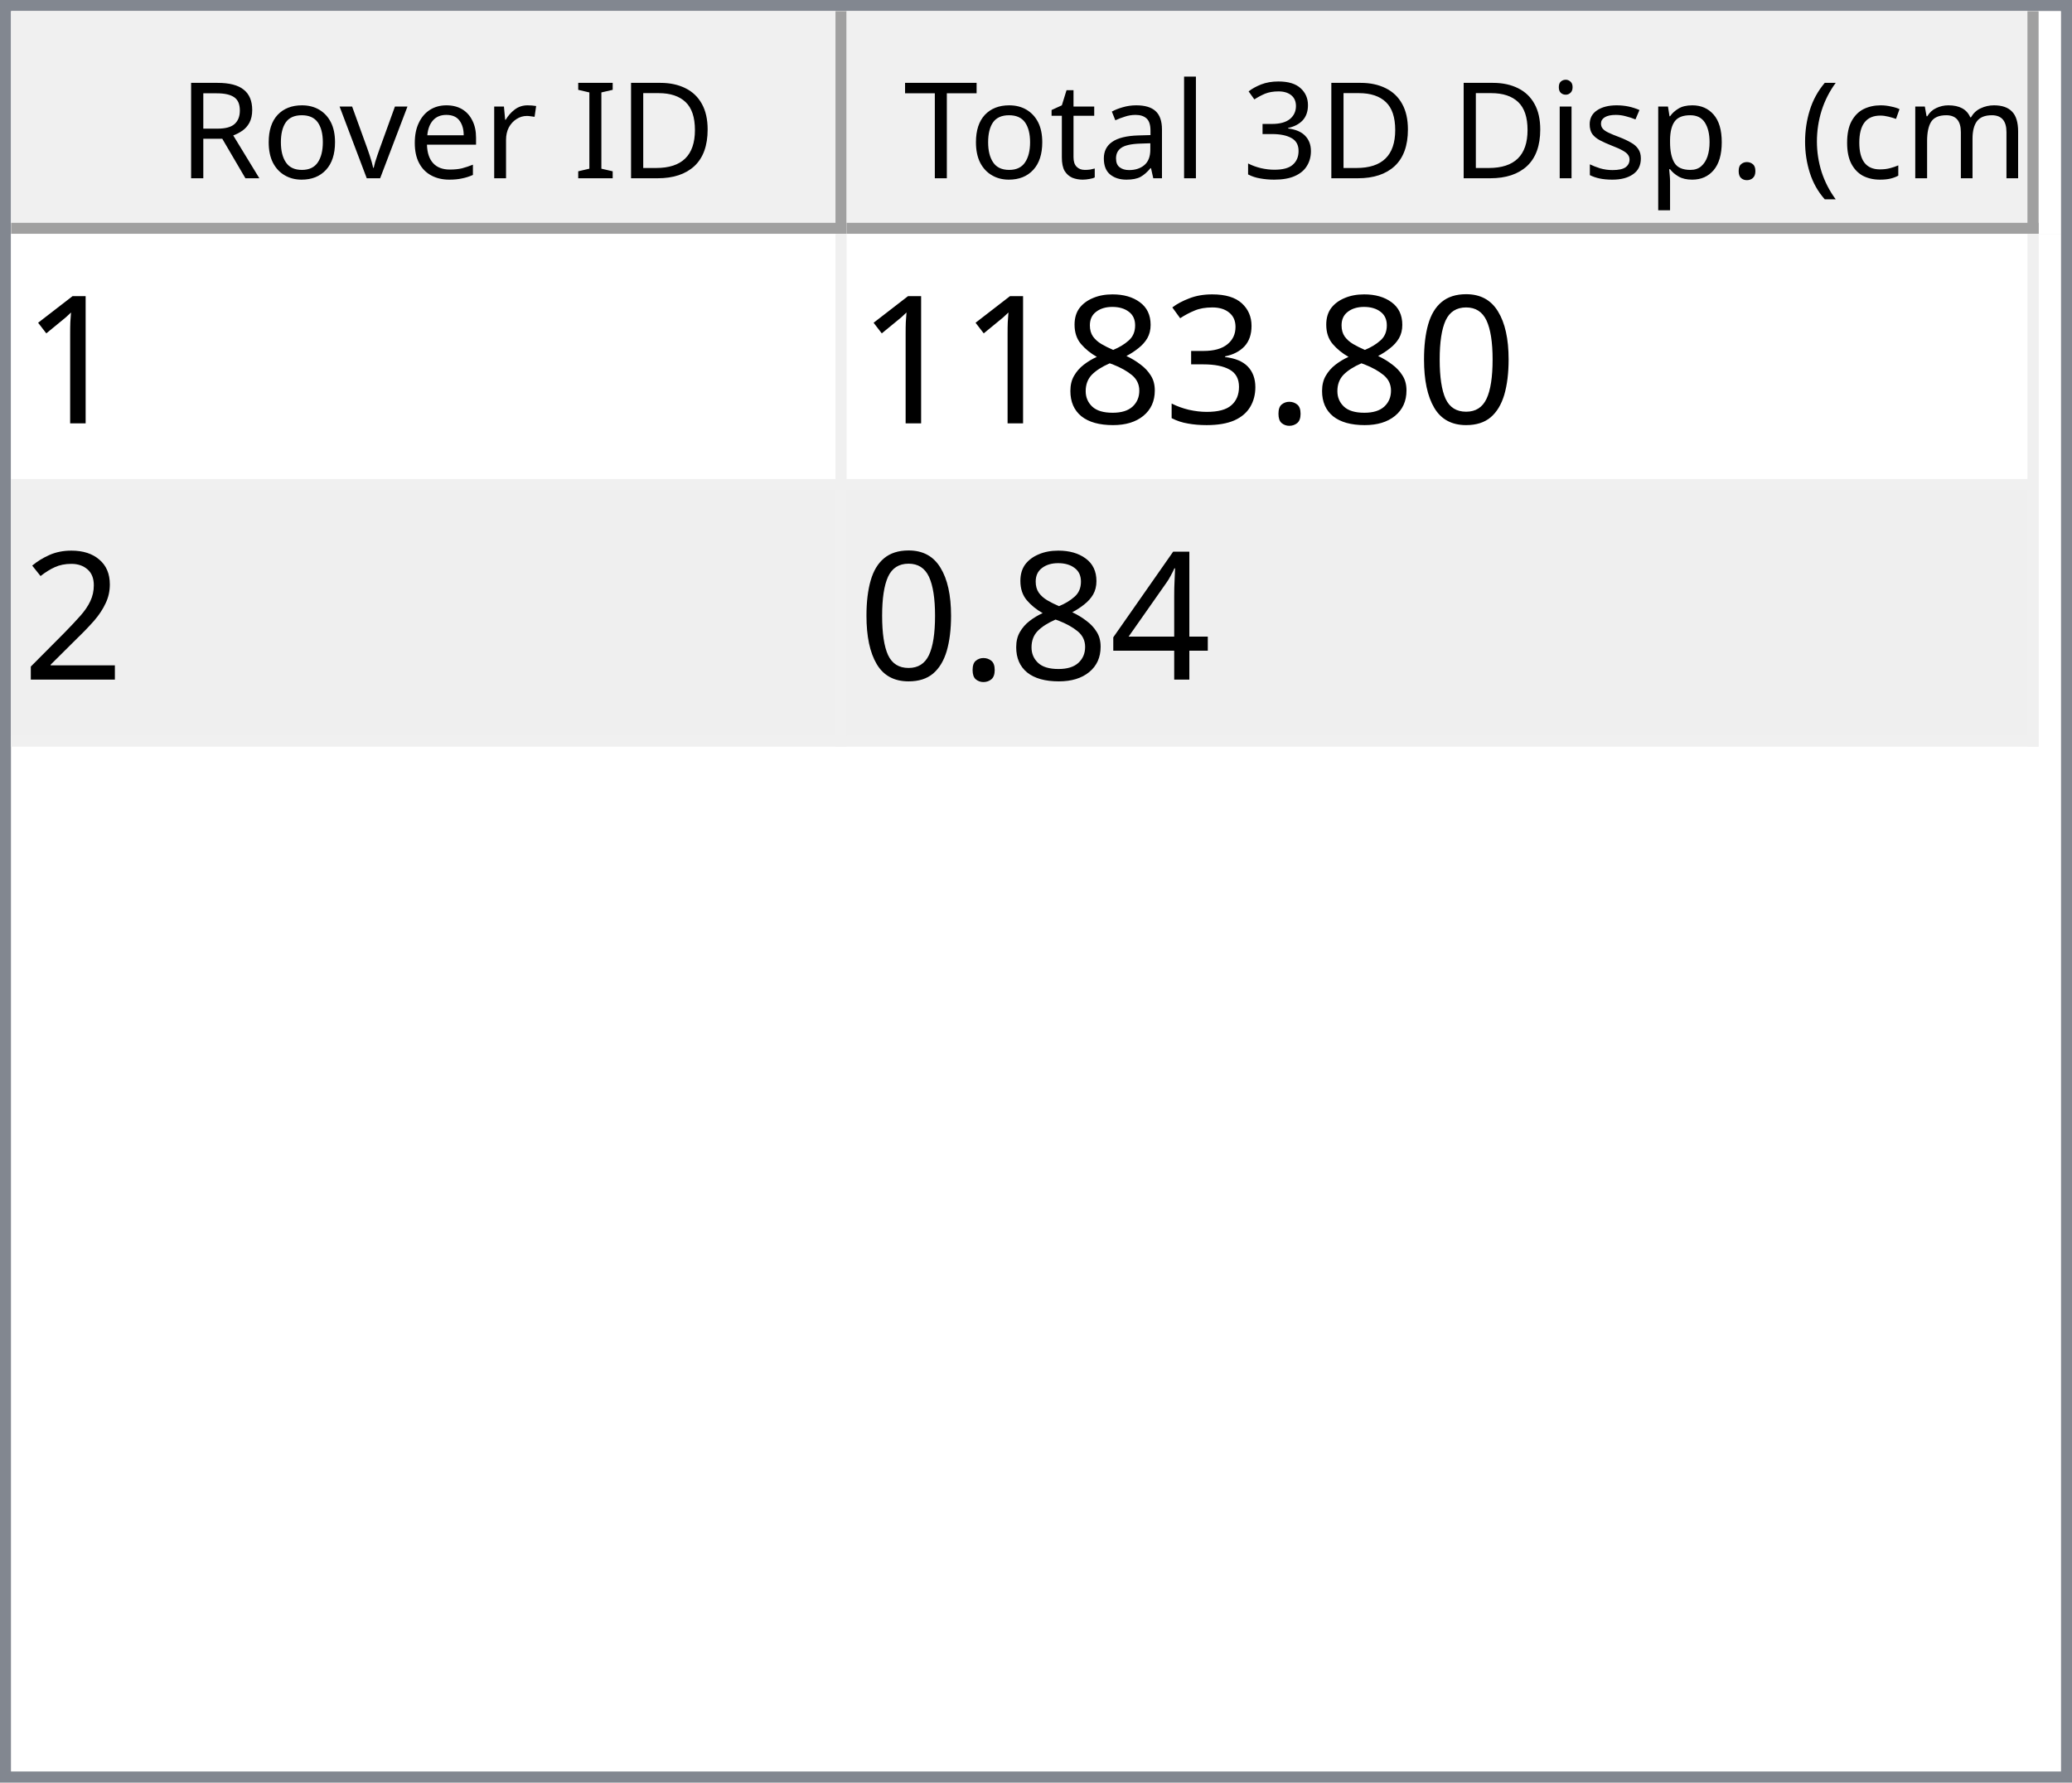
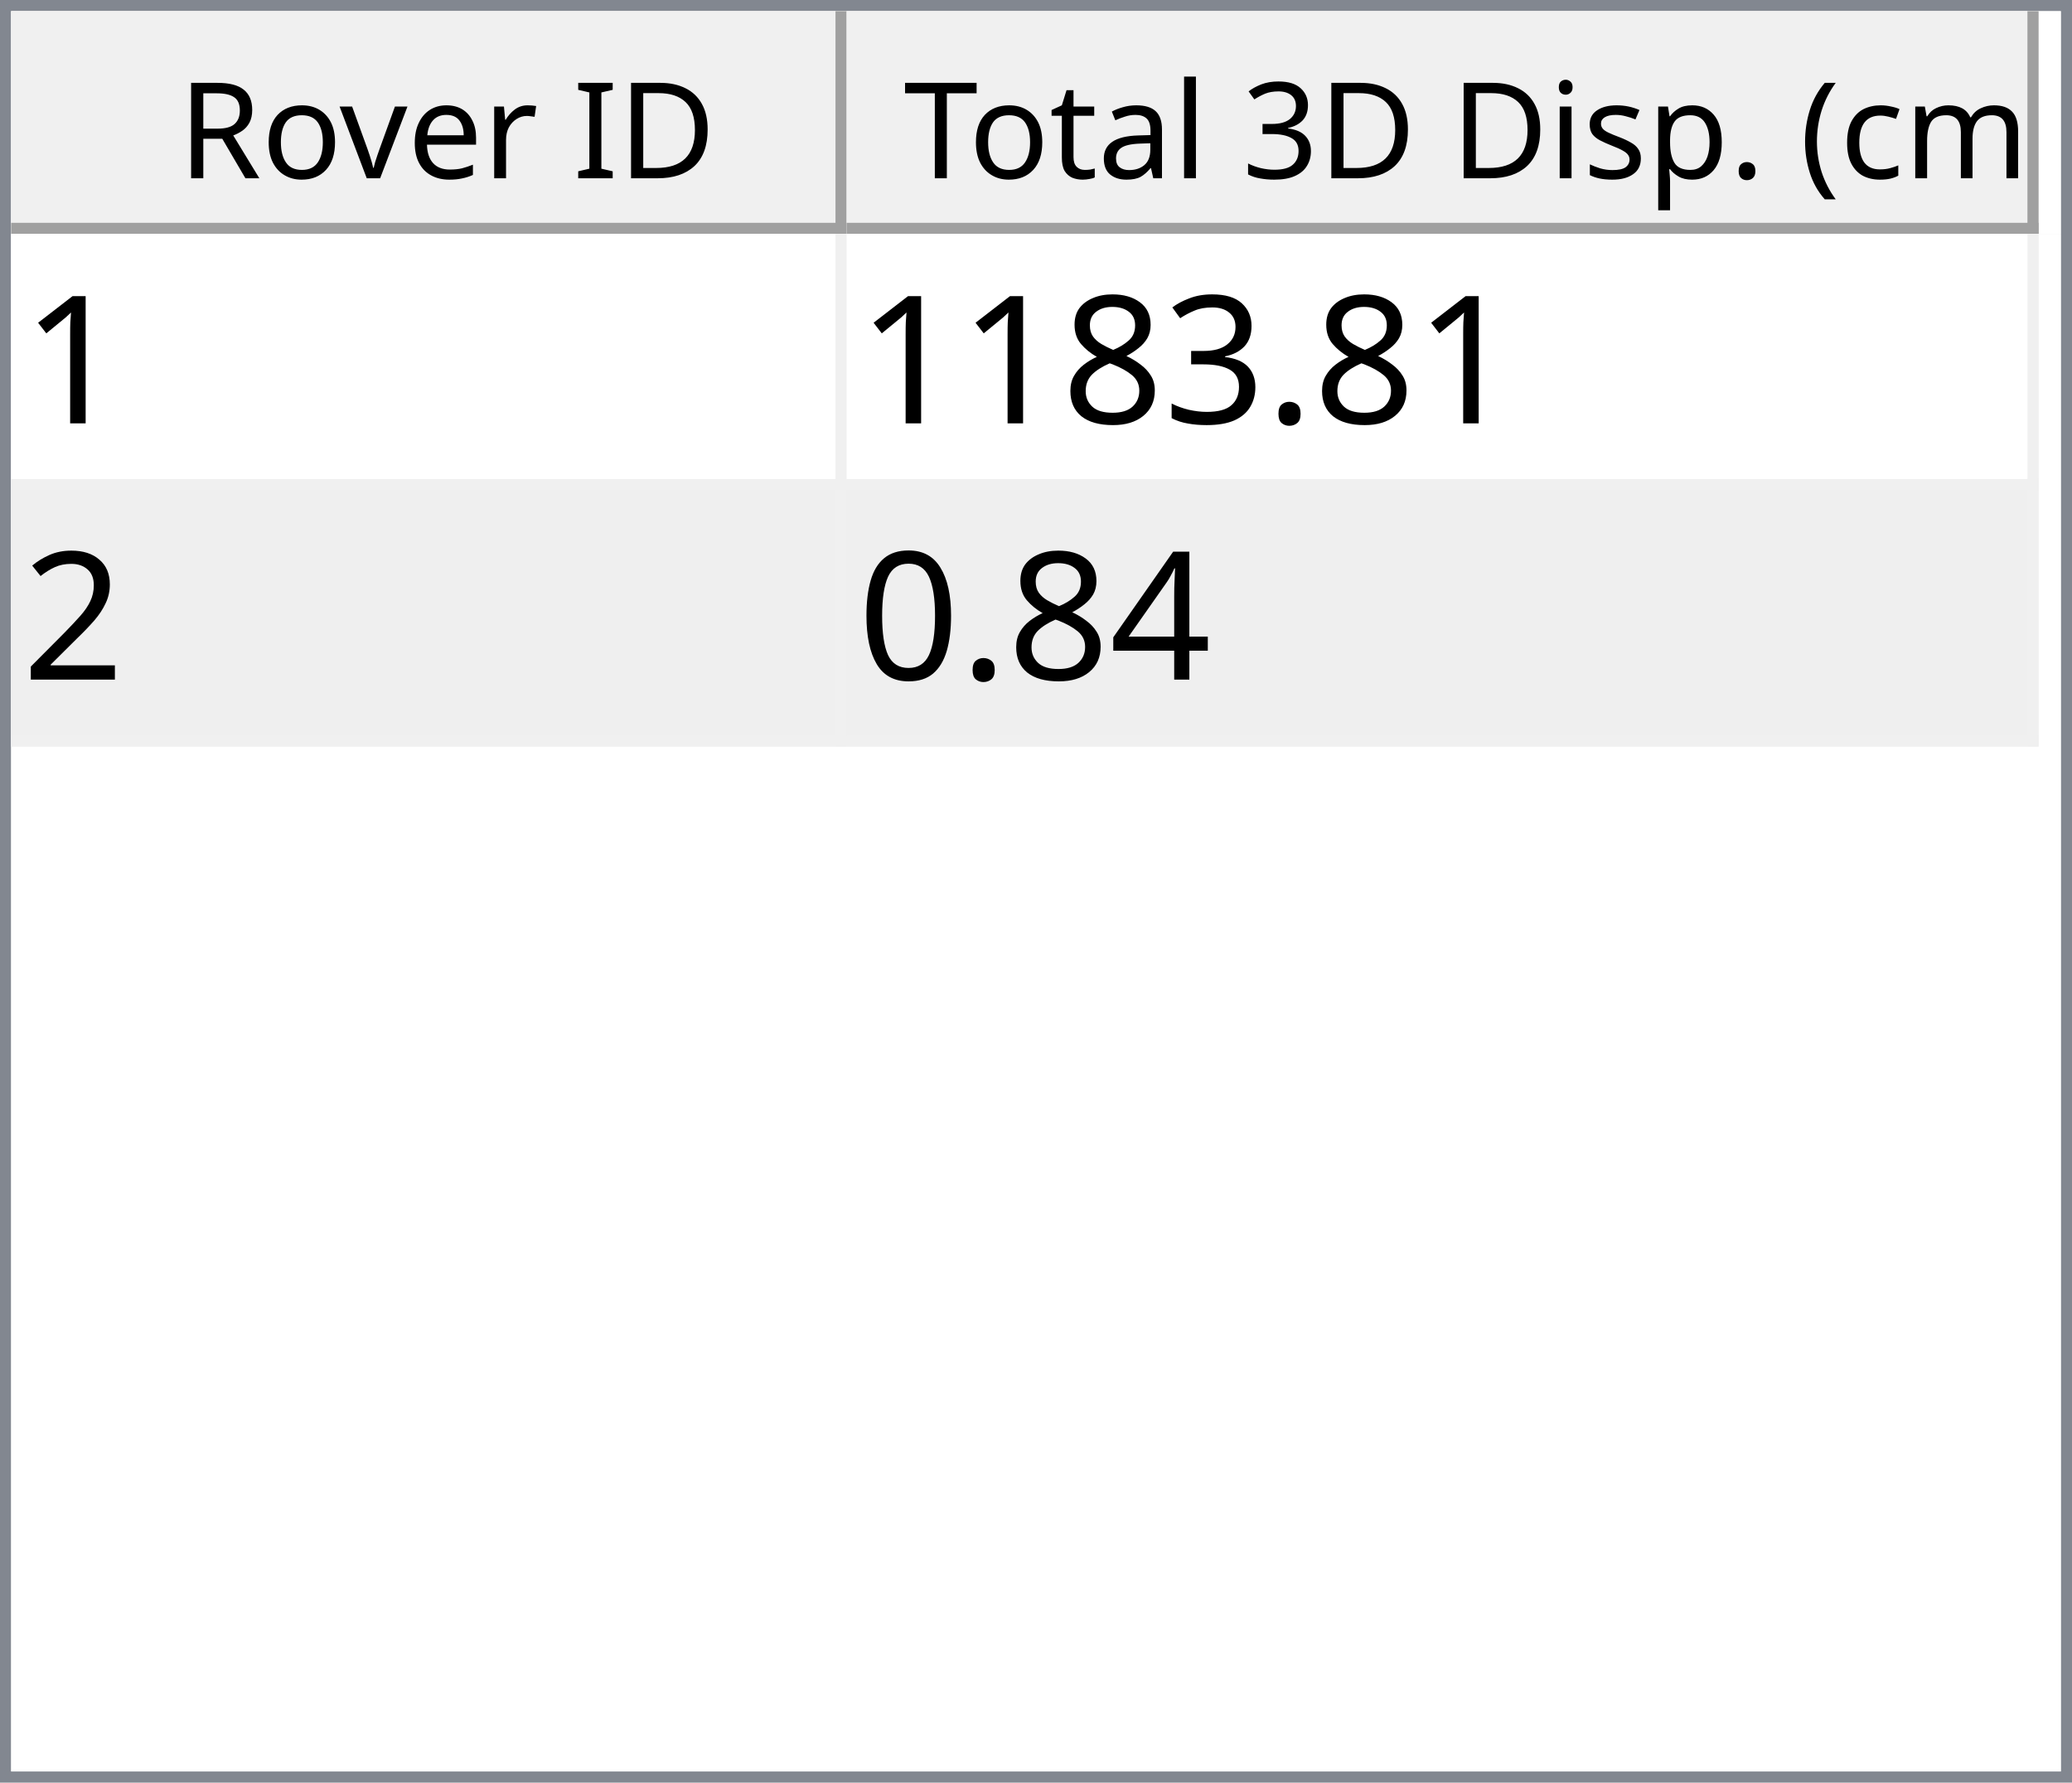
<svg xmlns="http://www.w3.org/2000/svg" style="fill-opacity:1; color-rendering:auto; color-interpolation:auto; text-rendering:auto; stroke:black; stroke-linecap:square; stroke-miterlimit:10; shape-rendering:auto; stroke-opacity:1; fill:black; stroke-dasharray:none; font-weight:normal; stroke-width:1; font-family:'Dialog'; font-style:normal; stroke-linejoin:miter; font-size:12px; stroke-dashoffset:0; image-rendering:auto;" width="186" height="160">
  <defs id="genericDefs" />
  <g>
    <defs id="defs1">
      <clipPath clipPathUnits="userSpaceOnUse" id="clipPath1">
        <path d="M0 0 L186 0 L186 160 L0 160 L0 0 Z" />
      </clipPath>
      <clipPath clipPathUnits="userSpaceOnUse" id="clipPath2">
        <path d="M0 0 L0 160 L186 160 L186 0 Z" />
      </clipPath>
      <clipPath clipPathUnits="userSpaceOnUse" id="clipPath3">
        <path d="M0 0 L0 20 L184 20 L184 0 Z" />
      </clipPath>
      <clipPath clipPathUnits="userSpaceOnUse" id="clipPath4">
        <path d="M0 0 L0 20 L75 20 L75 0 Z" />
      </clipPath>
      <clipPath clipPathUnits="userSpaceOnUse" id="clipPath5">
        <path d="M1 1 L1 19 L74 19 L74 1 Z" />
      </clipPath>
      <clipPath clipPathUnits="userSpaceOnUse" id="clipPath6">
        <path d="M0 0 L0 18 L73 18 L73 0 Z" />
      </clipPath>
      <clipPath clipPathUnits="userSpaceOnUse" id="clipPath7">
        <path d="M-0.5 -0.5 L-0.5 19.5 L74.5 19.5 L74.5 -0.5 Z" />
      </clipPath>
      <clipPath clipPathUnits="userSpaceOnUse" id="clipPath8">
        <path d="M0 0 L0 20 L107 20 L107 0 Z" />
      </clipPath>
      <clipPath clipPathUnits="userSpaceOnUse" id="clipPath9">
        <path d="M1 1 L1 19 L106 19 L106 1 Z" />
      </clipPath>
      <clipPath clipPathUnits="userSpaceOnUse" id="clipPath10">
        <path d="M0 0 L0 18 L105 18 L105 0 Z" />
      </clipPath>
      <clipPath clipPathUnits="userSpaceOnUse" id="clipPath11">
        <path d="M-0.5 -0.5 L-0.5 19.5 L106.5 19.5 L106.5 -0.5 Z" />
      </clipPath>
      <clipPath clipPathUnits="userSpaceOnUse" id="clipPath12">
        <path d="M0 0 L0 138 L184 138 L184 0 Z" />
      </clipPath>
      <clipPath clipPathUnits="userSpaceOnUse" id="clipPath13">
        <path d="M0 0 L0 46 L182 46 L182 0 Z" />
      </clipPath>
      <clipPath clipPathUnits="userSpaceOnUse" id="clipPath14">
        <path d="M-0.5 -0.5 L-0.5 45.5 L181.5 45.5 L181.5 -0.5 Z" />
      </clipPath>
      <clipPath clipPathUnits="userSpaceOnUse" id="clipPath15">
        <path d="M0 0 L0 22 L74 22 L74 0 Z" />
      </clipPath>
      <clipPath clipPathUnits="userSpaceOnUse" id="clipPath16">
        <path d="M0 0 L0 22 L106 22 L106 0 Z" />
      </clipPath>
      <font horiz-adv-x="64.551" id="font1">
        <font-face ascent="107.91" descent="25.098" units-per-em="100" style="font-style:normal; font-family:Segoe UI; font-weight:normal;" />
        <missing-glyph horiz-adv-x="64.551" d="M8.109 0 L8.109 68.266 L56.453 68.266 L56.453 0 L8.109 0 ZM15.328 7.234 L49.219 7.234 L49.219 61.031 L15.328 61.031 L15.328 7.234 Z" />
        <glyph unicode="D" horiz-adv-x="70.117" d="M9.188 0 L9.188 70.016 L28.516 70.016 Q65.531 70.016 65.531 35.891 Q65.531 19.672 55.25 9.836 Q44.969 0 27.734 0 L9.188 0 ZM17.391 62.594 L17.391 7.422 L27.828 7.422 Q41.609 7.422 49.273 14.797 Q56.938 22.172 56.938 35.688 Q56.938 62.594 28.328 62.594 L17.391 62.594 Z" />
        <glyph unicode="I" horiz-adv-x="26.611" d="M17.391 0 L9.188 0 L9.188 70.016 L17.391 70.016 L17.391 0 Z" />
        <glyph unicode=" " horiz-adv-x="27.393" d="" />
        <glyph unicode="r" horiz-adv-x="34.766" d="M34.188 41.891 Q32.078 43.5 28.125 43.5 Q23 43.5 19.555 38.672 Q16.109 33.844 16.109 25.484 L16.109 0 L8.109 0 L8.109 50 L16.109 50 L16.109 39.703 L16.312 39.703 Q18.016 44.969 21.531 47.922 Q25.047 50.875 29.391 50.875 Q32.516 50.875 34.188 50.203 L34.188 41.891 Z" />
        <glyph unicode="e" horiz-adv-x="52.295" d="M48.297 23 L12.984 23 Q13.188 14.656 17.484 10.109 Q21.781 5.562 29.297 5.562 Q37.75 5.562 44.828 11.141 L44.828 3.609 Q38.234 -1.172 27.391 -1.172 Q16.797 -1.172 10.742 5.641 Q4.688 12.453 4.688 24.812 Q4.688 36.469 11.305 43.82 Q17.922 51.172 27.734 51.172 Q37.547 51.172 42.922 44.828 Q48.297 38.484 48.297 27.203 L48.297 23 ZM40.094 29.781 Q40.047 36.719 36.75 40.578 Q33.453 44.438 27.594 44.438 Q21.922 44.438 17.969 40.383 Q14.016 36.328 13.094 29.781 L40.094 29.781 Z" />
        <glyph unicode="v" horiz-adv-x="47.9" d="M47.406 50 L27.484 0 L19.625 0 L0.688 50 L9.469 50 L22.172 13.672 Q23.578 9.672 23.922 6.688 L24.125 6.688 Q24.609 10.453 25.688 13.484 L38.969 50 L47.406 50 Z" />
        <glyph unicode="o" horiz-adv-x="58.594" d="M29 -1.172 Q17.922 -1.172 11.305 5.836 Q4.688 12.844 4.688 24.422 Q4.688 37.016 11.57 44.094 Q18.453 51.172 30.172 51.172 Q41.359 51.172 47.633 44.289 Q53.906 37.406 53.906 25.203 Q53.906 13.234 47.141 6.031 Q40.375 -1.172 29 -1.172 ZM29.594 44.438 Q21.875 44.438 17.383 39.188 Q12.891 33.938 12.891 24.703 Q12.891 15.828 17.43 10.695 Q21.969 5.562 29.594 5.562 Q37.359 5.562 41.531 10.594 Q45.703 15.625 45.703 24.906 Q45.703 34.281 41.531 39.359 Q37.359 44.438 29.594 44.438 Z" />
        <glyph unicode="R" horiz-adv-x="59.814" d="M59.375 0 L49.609 0 L37.891 19.625 Q36.281 22.359 34.766 24.289 Q33.25 26.219 31.664 27.438 Q30.078 28.656 28.25 29.219 Q26.422 29.781 24.125 29.781 L17.391 29.781 L17.391 0 L9.188 0 L9.188 70.016 L30.078 70.016 Q34.672 70.016 38.555 68.867 Q42.438 67.719 45.289 65.375 Q48.141 63.031 49.758 59.547 Q51.375 56.062 51.375 51.375 Q51.375 47.703 50.273 44.656 Q49.172 41.609 47.148 39.211 Q45.125 36.812 42.266 35.133 Q39.406 33.453 35.844 32.516 L35.844 32.328 Q37.594 31.547 38.891 30.547 Q40.188 29.547 41.359 28.18 Q42.531 26.812 43.68 25.078 Q44.828 23.344 46.234 21.047 L59.375 0 ZM17.391 62.594 L17.391 37.203 L28.516 37.203 Q31.594 37.203 34.203 38.133 Q36.812 39.062 38.719 40.797 Q40.625 42.531 41.703 45.047 Q42.781 47.562 42.781 50.688 Q42.781 56.297 39.141 59.445 Q35.5 62.594 28.609 62.594 L17.391 62.594 Z" />
        <glyph unicode=")" horiz-adv-x="30.176" d="M8.297 -15.922 L1.172 -15.922 Q16.406 2.344 16.406 26.812 Q16.406 51.469 1.078 70.016 L8.297 70.016 Q23.531 52.156 23.531 26.703 Q23.531 1.375 8.297 -15.922 Z" />
        <glyph unicode="m" horiz-adv-x="86.133" d="M79.109 0 L71.094 0 L71.094 28.719 Q71.094 37.016 68.531 40.727 Q65.969 44.438 59.906 44.438 Q54.781 44.438 51.195 39.75 Q47.609 35.062 47.609 28.516 L47.609 0 L39.594 0 L39.594 29.688 Q39.594 44.438 28.219 44.438 Q22.953 44.438 19.531 40.016 Q16.109 35.594 16.109 28.516 L16.109 0 L8.109 0 L8.109 50 L16.109 50 L16.109 42.094 L16.312 42.094 Q21.625 51.172 31.844 51.172 Q36.969 51.172 40.773 48.312 Q44.578 45.453 46 40.828 Q51.562 51.172 62.594 51.172 Q79.109 51.172 79.109 30.812 L79.109 0 Z" />
        <glyph unicode="c" horiz-adv-x="46.191" d="M42.188 2.297 Q36.422 -1.172 28.516 -1.172 Q17.828 -1.172 11.258 5.789 Q4.688 12.75 4.688 23.828 Q4.688 36.188 11.766 43.68 Q18.844 51.172 30.672 51.172 Q37.25 51.172 42.281 48.734 L42.281 40.531 Q36.719 44.438 30.375 44.438 Q22.703 44.438 17.797 38.945 Q12.891 33.453 12.891 24.516 Q12.891 15.719 17.508 10.641 Q22.125 5.562 29.891 5.562 Q36.422 5.562 42.188 9.906 L42.188 2.297 Z" />
        <glyph unicode="(" horiz-adv-x="30.176" d="M29.109 -15.922 L21.969 -15.922 Q6.844 1.375 6.844 26.703 Q6.844 52.156 21.969 70.016 L29.203 70.016 Q13.875 51.469 13.875 26.812 Q13.875 2.344 29.109 -15.922 Z" />
        <glyph unicode="." horiz-adv-x="21.68" d="M10.891 -1.078 Q8.641 -1.078 7.055 0.539 Q5.469 2.156 5.469 4.391 Q5.469 6.641 7.055 8.273 Q8.641 9.906 10.891 9.906 Q13.188 9.906 14.797 8.273 Q16.406 6.641 16.406 4.391 Q16.406 2.156 14.797 0.539 Q13.188 -1.078 10.891 -1.078 Z" />
        <glyph unicode="p" horiz-adv-x="58.789" d="M16.312 7.234 L16.109 7.234 L16.109 -23 L8.109 -23 L8.109 50 L16.109 50 L16.109 41.219 L16.312 41.219 Q22.219 51.172 33.594 51.172 Q43.266 51.172 48.688 44.461 Q54.109 37.75 54.109 26.469 Q54.109 13.922 48 6.375 Q41.891 -1.172 31.297 -1.172 Q21.578 -1.172 16.312 7.234 ZM16.109 27.391 L16.109 20.406 Q16.109 14.203 20.141 9.883 Q24.172 5.562 30.375 5.562 Q37.641 5.562 41.773 11.133 Q45.906 16.703 45.906 26.609 Q45.906 34.969 42.047 39.703 Q38.188 44.438 31.594 44.438 Q24.609 44.438 20.359 39.578 Q16.109 34.719 16.109 27.391 Z" />
        <glyph unicode="s" horiz-adv-x="42.432" d="M5.078 1.812 L5.078 10.406 Q11.625 5.562 19.484 5.562 Q30.031 5.562 30.031 12.594 Q30.031 14.594 29.125 15.992 Q28.219 17.391 26.68 18.461 Q25.141 19.531 23.07 20.383 Q21 21.234 18.609 22.172 Q15.281 23.484 12.766 24.828 Q10.25 26.172 8.57 27.859 Q6.891 29.547 6.031 31.695 Q5.172 33.844 5.172 36.719 Q5.172 40.234 6.789 42.945 Q8.406 45.656 11.086 47.484 Q13.766 49.312 17.211 50.242 Q20.656 51.172 24.312 51.172 Q30.812 51.172 35.938 48.922 L35.938 40.828 Q30.422 44.438 23.25 44.438 Q21 44.438 19.195 43.922 Q17.391 43.406 16.094 42.477 Q14.797 41.547 14.086 40.258 Q13.375 38.969 13.375 37.406 Q13.375 35.453 14.086 34.133 Q14.797 32.812 16.164 31.789 Q17.531 30.766 19.484 29.938 Q21.438 29.109 23.922 28.125 Q27.25 26.859 29.883 25.516 Q32.516 24.172 34.375 22.484 Q36.234 20.797 37.234 18.602 Q38.234 16.406 38.234 13.375 Q38.234 9.672 36.602 6.938 Q34.969 4.203 32.234 2.398 Q29.5 0.594 25.93 -0.289 Q22.359 -1.172 18.453 -1.172 Q10.75 -1.172 5.078 1.812 Z" />
        <glyph unicode="i" horiz-adv-x="24.219" d="M12.203 62.703 Q10.062 62.703 8.547 64.164 Q7.031 65.625 7.031 67.875 Q7.031 70.125 8.547 71.609 Q10.062 73.094 12.203 73.094 Q14.406 73.094 15.945 71.609 Q17.484 70.125 17.484 67.875 Q17.484 65.719 15.945 64.211 Q14.406 62.703 12.203 62.703 ZM16.109 0 L8.109 0 L8.109 50 L16.109 50 L16.109 0 Z" />
        <glyph unicode="3" horiz-adv-x="53.906" d="M46.531 19.828 Q46.531 15.094 44.75 11.211 Q42.969 7.328 39.719 4.57 Q36.469 1.812 31.93 0.297 Q27.391 -1.219 21.922 -1.219 Q11.922 -1.219 6 2.594 L6 11.188 Q13.094 5.609 22.219 5.609 Q25.875 5.609 28.828 6.539 Q31.781 7.469 33.906 9.227 Q36.031 10.984 37.18 13.477 Q38.328 15.969 38.328 19.094 Q38.328 32.812 18.797 32.812 L12.984 32.812 L12.984 39.594 L18.5 39.594 Q35.797 39.594 35.797 52.484 Q35.797 64.406 22.609 64.406 Q15.188 64.406 8.688 59.422 L8.688 67.188 Q15.375 71.188 24.609 71.188 Q29 71.188 32.57 69.969 Q36.141 68.75 38.68 66.555 Q41.219 64.359 42.609 61.281 Q44 58.203 44 54.5 Q44 40.672 30.031 36.719 L30.031 36.531 Q33.594 36.141 36.625 34.797 Q39.656 33.453 41.852 31.305 Q44.047 29.156 45.289 26.25 Q46.531 23.344 46.531 19.828 Z" />
        <glyph unicode="l" horiz-adv-x="24.219" d="M16.109 0 L8.109 0 L8.109 74.031 L16.109 74.031 L16.109 0 Z" />
        <glyph unicode="a" horiz-adv-x="50.879" d="M43.891 0 L35.891 0 L35.891 7.812 L35.688 7.812 Q30.469 -1.172 20.312 -1.172 Q12.844 -1.172 8.617 2.781 Q4.391 6.734 4.391 13.281 Q4.391 27.297 20.906 29.594 L35.891 31.688 Q35.891 44.438 25.594 44.438 Q16.547 44.438 9.281 38.281 L9.281 46.484 Q16.656 51.172 26.266 51.172 Q43.891 51.172 43.891 32.516 L43.891 0 ZM35.891 25.297 L23.828 23.641 Q18.266 22.859 15.43 20.875 Q12.594 18.891 12.594 13.875 Q12.594 10.203 15.211 7.883 Q17.828 5.562 22.172 5.562 Q28.125 5.562 32.008 9.742 Q35.891 13.922 35.891 20.312 L35.891 25.297 Z" />
        <glyph unicode="t" horiz-adv-x="33.887" d="M31.297 0.484 Q28.469 -1.078 23.828 -1.078 Q10.688 -1.078 10.688 13.578 L10.688 43.172 L2.094 43.172 L2.094 50 L10.688 50 L10.688 62.203 L18.703 64.797 L18.703 50 L31.297 50 L31.297 43.172 L18.703 43.172 L18.703 14.984 Q18.703 9.969 20.414 7.82 Q22.125 5.672 26.078 5.672 Q29.109 5.672 31.297 7.328 L31.297 0.484 Z" />
        <glyph unicode="T" horiz-adv-x="52.393" d="M50.594 62.594 L30.375 62.594 L30.375 0 L22.172 0 L22.172 62.594 L2 62.594 L2 70.016 L50.594 70.016 L50.594 62.594 Z" />
      </font>
      <font horiz-adv-x="75.0" id="font2">
        <font-face ascent="100.537" descent="21.973" units-per-em="100" style="font-style:normal; font-family:sans-serif; font-weight:normal;" />
        <missing-glyph horiz-adv-x="75.0" d="M12.5 0 L12.5 62.5 L62.5 62.5 L62.5 0 L12.5 0 ZM14.062 1.562 L60.938 1.562 L60.938 60.938 L14.062 60.938 L14.062 1.562 Z" />
        <glyph unicode="1" horiz-adv-x="55.615" d="M37.25 0 L28.469 0 L28.469 56 Q25.297 52.984 20.141 49.953 Q14.984 46.922 10.891 45.406 L10.891 53.906 Q18.266 57.375 23.781 62.305 Q29.297 67.234 31.594 71.875 L37.25 71.875 L37.25 0 Z" />
-         <glyph unicode="0" horiz-adv-x="55.615" d="M4.156 35.297 Q4.156 48 6.766 55.742 Q9.375 63.484 14.523 67.68 Q19.672 71.875 27.484 71.875 Q33.25 71.875 37.594 69.555 Q41.938 67.234 44.773 62.867 Q47.609 58.5 49.219 52.227 Q50.828 45.953 50.828 35.297 Q50.828 22.703 48.242 14.969 Q45.656 7.234 40.508 3.008 Q35.359 -1.219 27.484 -1.219 Q17.141 -1.219 11.234 6.203 Q4.156 15.141 4.156 35.297 ZM13.188 35.297 Q13.188 17.672 17.312 11.836 Q21.438 6 27.484 6 Q33.547 6 37.672 11.859 Q41.797 17.719 41.797 35.297 Q41.797 52.984 37.672 58.789 Q33.547 64.594 27.391 64.594 Q21.344 64.594 17.719 59.469 Q13.188 52.938 13.188 35.297 Z" />
        <glyph unicode="." horiz-adv-x="27.783" d="M9.078 0 L9.078 10.016 L19.094 10.016 L19.094 0 L9.078 0 Z" />
        <glyph unicode="3" horiz-adv-x="55.615" d="M4.203 18.891 L12.984 20.062 Q14.5 12.594 18.141 9.297 Q21.781 6 27 6 Q33.203 6 37.477 10.297 Q41.75 14.594 41.75 20.953 Q41.75 27 37.797 30.93 Q33.844 34.859 27.734 34.859 Q25.25 34.859 21.531 33.891 L22.516 41.609 Q23.391 41.5 23.922 41.5 Q29.547 41.5 34.039 44.43 Q38.531 47.359 38.531 53.469 Q38.531 58.297 35.258 61.477 Q31.984 64.656 26.812 64.656 Q21.688 64.656 18.266 61.43 Q14.844 58.203 13.875 51.766 L5.078 53.328 Q6.688 62.156 12.398 67.016 Q18.109 71.875 26.609 71.875 Q32.469 71.875 37.398 69.359 Q42.328 66.844 44.945 62.5 Q47.562 58.156 47.562 53.266 Q47.562 48.641 45.07 44.828 Q42.578 41.016 37.703 38.766 Q44.047 37.312 47.562 32.695 Q51.078 28.078 51.078 21.141 Q51.078 11.766 44.242 5.25 Q37.406 -1.266 26.953 -1.266 Q17.531 -1.266 11.305 4.352 Q5.078 9.969 4.203 18.891 Z" />
        <glyph unicode="8" horiz-adv-x="55.615" d="M17.672 38.812 Q12.203 40.828 9.57 44.539 Q6.938 48.25 6.938 53.422 Q6.938 61.234 12.555 66.555 Q18.172 71.875 27.484 71.875 Q36.859 71.875 42.578 66.43 Q48.297 60.984 48.297 53.172 Q48.297 48.188 45.68 44.508 Q43.062 40.828 37.75 38.812 Q44.344 36.672 47.781 31.883 Q51.219 27.094 51.219 20.453 Q51.219 11.281 44.727 5.031 Q38.234 -1.219 27.641 -1.219 Q17.047 -1.219 10.547 5.055 Q4.047 11.328 4.047 20.703 Q4.047 27.688 7.594 32.398 Q11.141 37.109 17.672 38.812 ZM15.922 53.719 Q15.922 48.641 19.195 45.414 Q22.469 42.188 27.688 42.188 Q32.766 42.188 36.016 45.383 Q39.266 48.578 39.266 53.219 Q39.266 58.062 35.914 61.359 Q32.562 64.656 27.594 64.656 Q22.562 64.656 19.242 61.43 Q15.922 58.203 15.922 53.719 ZM13.094 20.656 Q13.094 16.891 14.875 13.375 Q16.656 9.859 20.172 7.93 Q23.688 6 27.734 6 Q34.031 6 38.133 10.055 Q42.234 14.109 42.234 20.359 Q42.234 26.703 38.016 30.859 Q33.797 35.016 27.438 35.016 Q21.234 35.016 17.164 30.914 Q13.094 26.812 13.094 20.656 Z" />
        <glyph unicode="2" horiz-adv-x="55.615" d="M50.344 8.453 L50.344 0 L3.031 0 Q2.938 3.172 4.047 6.109 Q5.859 10.938 9.836 15.625 Q13.812 20.312 21.344 26.469 Q33.016 36.031 37.117 41.625 Q41.219 47.219 41.219 52.203 Q41.219 57.422 37.477 61.008 Q33.734 64.594 27.734 64.594 Q21.391 64.594 17.578 60.789 Q13.766 56.984 13.719 50.25 L4.688 51.172 Q5.609 61.281 11.664 66.578 Q17.719 71.875 27.938 71.875 Q38.234 71.875 44.242 66.164 Q50.25 60.453 50.25 52 Q50.25 47.703 48.492 43.555 Q46.734 39.406 42.656 34.812 Q38.578 30.219 29.109 22.219 Q21.188 15.578 18.945 13.211 Q16.703 10.844 15.234 8.453 L50.344 8.453 Z" />
        <glyph unicode="4" horiz-adv-x="55.615" d="M32.328 0 L32.328 17.141 L1.266 17.141 L1.266 25.203 L33.938 71.578 L41.109 71.578 L41.109 25.203 L50.781 25.203 L50.781 17.141 L41.109 17.141 L41.109 0 L32.328 0 ZM32.328 25.203 L32.328 57.469 L9.906 25.203 L32.328 25.203 Z" />
+         <glyph unicode="0" horiz-adv-x="55.615" d="M4.156 35.297 Q4.156 48 6.766 55.742 Q9.375 63.484 14.523 67.68 Q19.672 71.875 27.484 71.875 Q33.25 71.875 37.594 69.555 Q41.938 67.234 44.773 62.867 Q47.609 58.5 49.219 52.227 Q50.828 45.953 50.828 35.297 Q50.828 22.703 48.242 14.969 Q45.656 7.234 40.508 3.008 Q35.359 -1.219 27.484 -1.219 Q17.141 -1.219 11.234 6.203 Q4.156 15.141 4.156 35.297 ZM13.188 35.297 Q13.188 17.672 17.312 11.836 Q21.438 6 27.484 6 Q33.547 6 37.672 11.859 Q41.797 17.719 41.797 35.297 Q41.797 52.984 37.672 58.789 Q33.547 64.594 27.391 64.594 Q21.344 64.594 17.719 59.469 Q13.188 52.938 13.188 35.297 Z" />
      </font>
    </defs>
    <g style="fill:white; stroke:white;">
      <rect x="0" y="0" width="186" style="clip-path:url(#clipPath1); stroke:none;" height="160" />
    </g>
    <g style="fill:white; text-rendering:optimizeSpeed; color-rendering:optimizeSpeed; image-rendering:optimizeSpeed; shape-rendering:crispEdges; stroke:white; color-interpolation:sRGB;">
      <rect x="0" width="186" height="160" y="0" style="stroke:none;" />
      <path style="stroke:none;" d="M0 160 L186 160 L186 0 L0 0 Z" />
    </g>
    <g style="fill:rgb(240,240,240); font-family:'Segoe UI'; stroke:rgb(240,240,240);">
      <rect x="0" y="0" width="186" style="clip-path:url(#clipPath2); stroke:none;" height="160" />
    </g>
    <g style="fill:rgb(130,135,144); font-family:'Segoe UI'; stroke:rgb(130,135,144);">
      <path d="M0 0 L186 0 L186 160 L0 160 L0 0 ZM1 1 L185 1 L185 159 L1 159 L1 1 Z" style="fill-rule:evenodd; clip-path:url(#clipPath2); stroke:none;" />
    </g>
    <g style="fill:white; font-family:'Segoe UI'; stroke:white;" transform="translate(1,1)">
      <rect x="0" y="0" width="184" style="clip-path:url(#clipPath3); stroke:none;" height="20" />
    </g>
    <g style="fill:rgb(240,240,240); font-family:'Segoe UI'; stroke:rgb(240,240,240);" transform="translate(1,1)">
      <rect x="0" y="0" width="75" style="clip-path:url(#clipPath4); stroke:none;" height="20" />
    </g>
    <g style="font-family:'Segoe UI';" transform="translate(2,2)">
      <text x="14" xml:space="preserve" y="14" style="clip-path:url(#clipPath6); stroke:none;">Rover ID</text>
    </g>
    <g style="fill:rgb(160,160,160); font-family:'Segoe UI'; stroke:rgb(160,160,160); stroke-linejoin:bevel;" transform="translate(1.5,1.5)">
      <line x1="74" x2="74" y1="0" style="fill:none; clip-path:url(#clipPath7);" y2="19" />
    </g>
    <g style="fill:rgb(160,160,160); font-family:'Segoe UI'; stroke:rgb(160,160,160); stroke-linejoin:bevel;" transform="matrix(1,0,0,1,1,1) translate(0.5,0.5)">
      <line x1="0" x2="74" y1="19" style="fill:none; clip-path:url(#clipPath7);" y2="19" />
    </g>
    <g style="fill:rgb(240,240,240); font-family:'Segoe UI'; stroke:rgb(240,240,240);" transform="translate(76,1)">
      <rect x="0" y="0" width="107" style="clip-path:url(#clipPath8); stroke:none;" height="20" />
    </g>
    <g style="font-family:'Segoe UI';" transform="translate(77,2)">
      <text x="1" xml:space="preserve" y="14" style="clip-path:url(#clipPath10); stroke:none;"> Total 3D Disp. (cm)</text>
    </g>
    <g style="fill:rgb(160,160,160); font-family:'Segoe UI'; stroke:rgb(160,160,160); stroke-linejoin:bevel;" transform="translate(76.5,1.5)">
      <line x1="106" x2="106" y1="0" style="fill:none; clip-path:url(#clipPath11);" y2="19" />
    </g>
    <g style="fill:rgb(160,160,160); font-family:'Segoe UI'; stroke:rgb(160,160,160); stroke-linejoin:bevel;" transform="matrix(1,0,0,1,76,1) translate(0.5,0.5)">
      <line x1="0" x2="106" y1="19" style="fill:none; clip-path:url(#clipPath11);" y2="19" />
    </g>
    <g style="fill:white; font-family:'Segoe UI'; stroke:white;" transform="translate(1,21)">
      <rect x="0" y="0" width="184" style="clip-path:url(#clipPath12); stroke:none;" height="138" />
    </g>
    <g style="fill:rgb(240,240,240); font-size:16px; font-family:sans-serif; stroke:rgb(240,240,240);" transform="translate(1,21)">
      <rect x="0" y="0" width="182" style="clip-path:url(#clipPath13); stroke:none;" height="46" />
      <line transform="translate(0.5,0.5)" x1="0" x2="181" y1="22" style="clip-path:url(#clipPath14); fill:none; stroke-linejoin:bevel;" y2="22" />
    </g>
    <g transform="matrix(1,0,0,1,1,21) translate(0.5,0.5)" style="fill:rgb(240,240,240); font-size:16px; font-family:sans-serif; stroke:rgb(240,240,240); stroke-linejoin:bevel;">
      <line x1="0" x2="181" y1="45" style="fill:none; clip-path:url(#clipPath14);" y2="45" />
    </g>
    <g transform="matrix(1,0,0,1,1,21) translate(0.5,0.5)" style="fill:rgb(240,240,240); font-size:16px; font-family:sans-serif; stroke:rgb(240,240,240); stroke-linejoin:bevel;">
      <line x1="74" x2="74" y1="0" style="fill:none; clip-path:url(#clipPath14);" y2="45" />
    </g>
    <g transform="matrix(1,0,0,1,1,21) translate(0.5,0.5)" style="fill:rgb(240,240,240); font-size:16px; font-family:sans-serif; stroke:rgb(240,240,240); stroke-linejoin:bevel;">
      <line x1="181" x2="181" y1="0" style="fill:none; clip-path:url(#clipPath14);" y2="45" />
    </g>
    <g style="fill:white; font-size:16px; font-family:sans-serif; stroke:white;" transform="matrix(1,0,0,1,1,21)">
      <rect x="0" y="0" width="74" style="clip-path:url(#clipPath15); stroke:none;" height="22" />
      <text x="1" y="17" style="fill:black; clip-path:url(#clipPath15); stroke:none;" xml:space="preserve">1</text>
    </g>
    <g style="fill:white; font-size:16px; font-family:sans-serif; stroke:white;" transform="matrix(1,0,0,1,1,21) translate(75,0)">
      <rect x="0" y="0" width="106" style="clip-path:url(#clipPath16); stroke:none;" height="22" />
-       <text x="1" y="17" style="fill:black; clip-path:url(#clipPath16); stroke:none;" xml:space="preserve">1183.80</text>
+       <text x="1" y="17" style="fill:black; clip-path:url(#clipPath16); stroke:none;" xml:space="preserve">1183.81</text>
    </g>
    <g style="fill:rgb(239,239,239); font-size:16px; font-family:sans-serif; stroke:rgb(239,239,239);" transform="matrix(1,0,0,1,1,21) translate(0,23)">
      <rect x="0" y="0" width="74" style="clip-path:url(#clipPath15); stroke:none;" height="22" />
      <text x="1" y="17" style="fill:black; clip-path:url(#clipPath15); stroke:none;" xml:space="preserve">2</text>
    </g>
    <g style="fill:rgb(239,239,239); font-size:16px; font-family:sans-serif; stroke:rgb(239,239,239);" transform="matrix(1,0,0,1,1,21) translate(75,23)">
      <rect x="0" y="0" width="106" style="clip-path:url(#clipPath16); stroke:none;" height="22" />
      <text x="1" y="17" style="fill:black; clip-path:url(#clipPath16); stroke:none;" xml:space="preserve">0.84</text>
    </g>
  </g>
</svg>
